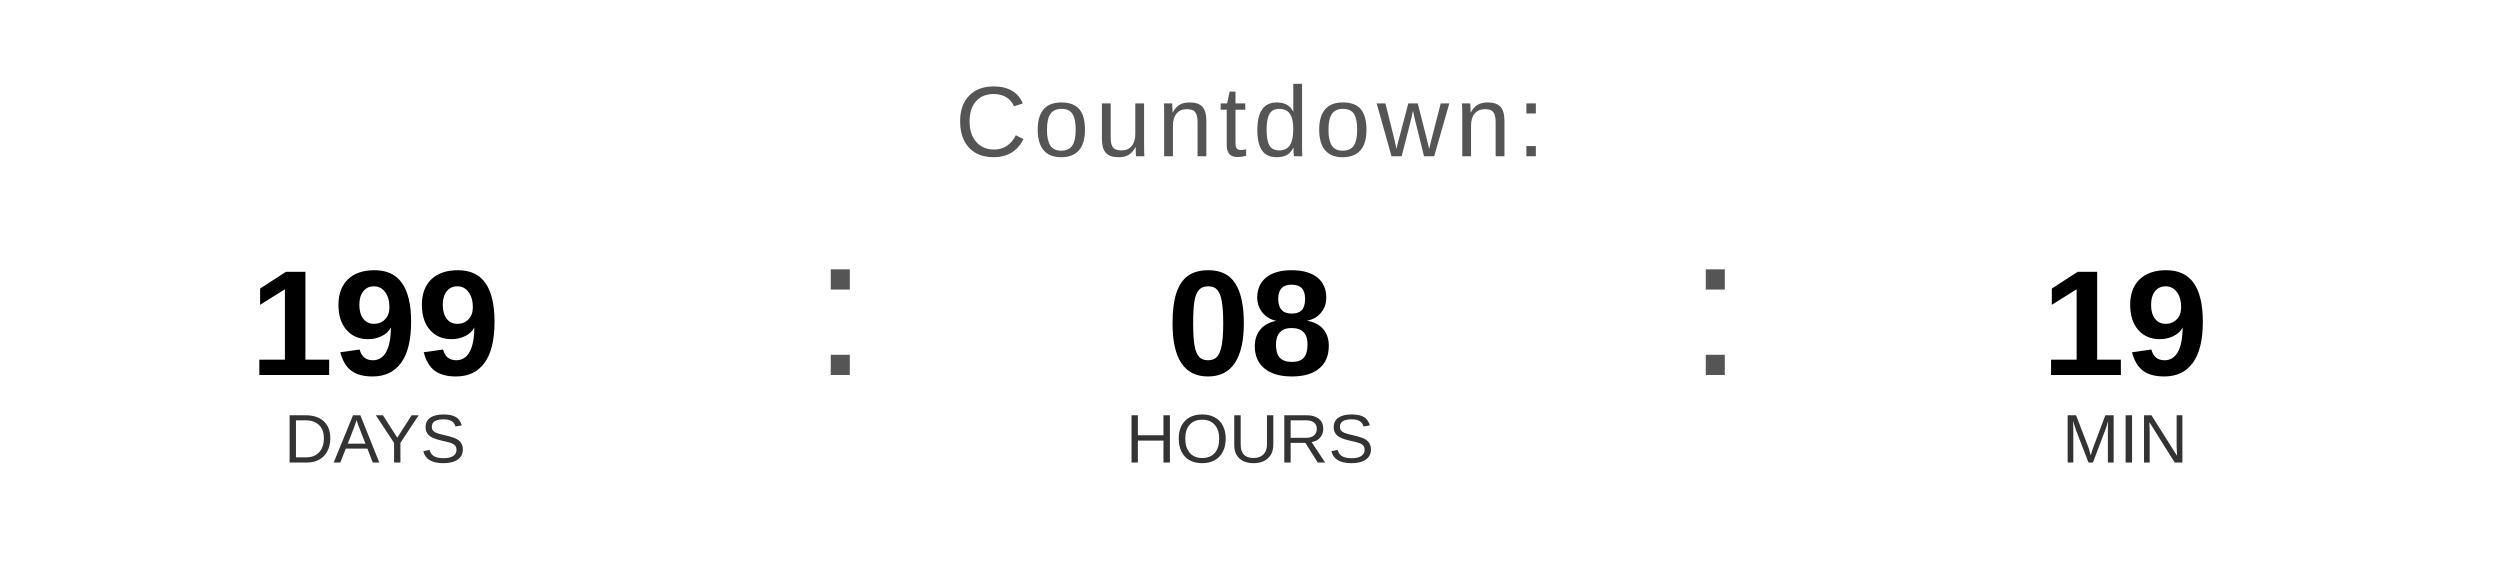
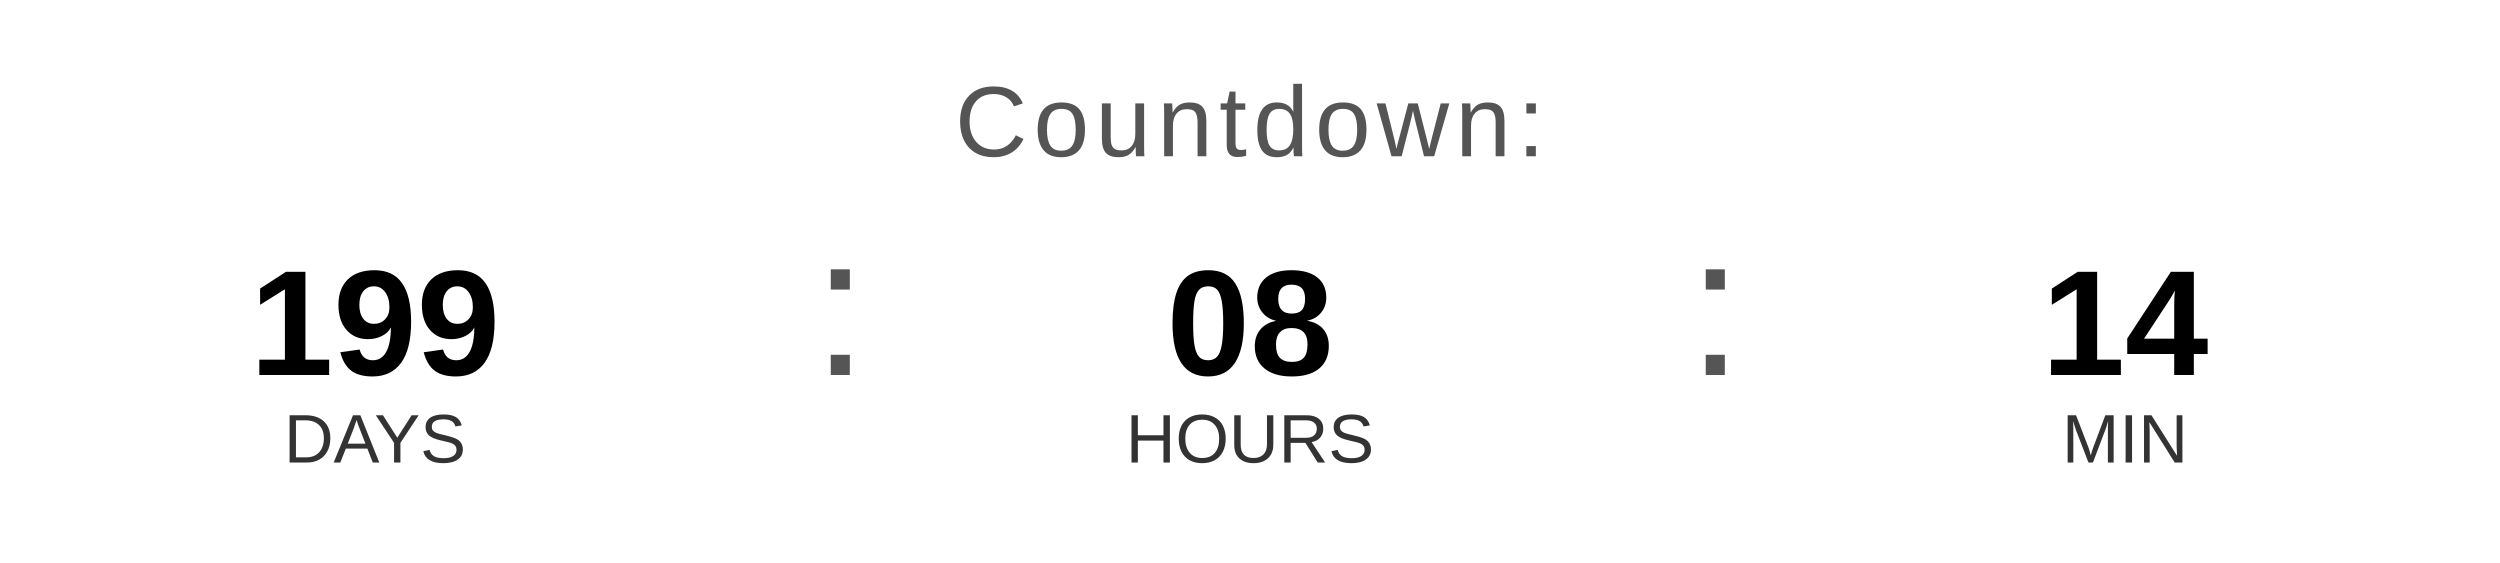
<svg xmlns="http://www.w3.org/2000/svg" width="400" height="90" viewBox="0 0 400 90">
  <text x="200" y="25" font-family="Arial, Helvetica, sans-serif" font-size="16" fill="#555555" text-anchor="middle" letter-spacing="1">
    Countdown:
  </text>
  <text x="60" y="60" font-family="Arial, Helvetica, sans-serif" font-size="24" font-weight="bold" fill="#000000" text-anchor="middle">199</text>
  <text x="60" y="74" font-family="Arial, Helvetica, sans-serif" font-size="11" fill="#333333" text-anchor="middle">DAYS</text>
  <text x="130" y="60" font-family="Arial, sans-serif" font-size="32" fill="#555555">:</text>
  <text x="200" y="60" font-family="Arial, Helvetica, sans-serif" font-size="24" font-weight="bold" fill="#000000" text-anchor="middle">08</text>
  <text x="200" y="74" font-family="Arial, Helvetica, sans-serif" font-size="11" fill="#333333" text-anchor="middle">HOURS</text>
  <text x="270" y="60" font-family="Arial, sans-serif" font-size="32" fill="#555555">:</text>
-   <text x="340" y="60" font-family="Arial, Helvetica, sans-serif" font-size="24" font-weight="bold" fill="#000000" text-anchor="middle">19</text>
+   <text x="340" y="60" font-family="Arial, Helvetica, sans-serif" font-size="24" font-weight="bold" fill="#000000" text-anchor="middle">14</text>
  <text x="340" y="74" font-family="Arial, Helvetica, sans-serif" font-size="11" fill="#333333" text-anchor="middle">MIN</text>
</svg>
